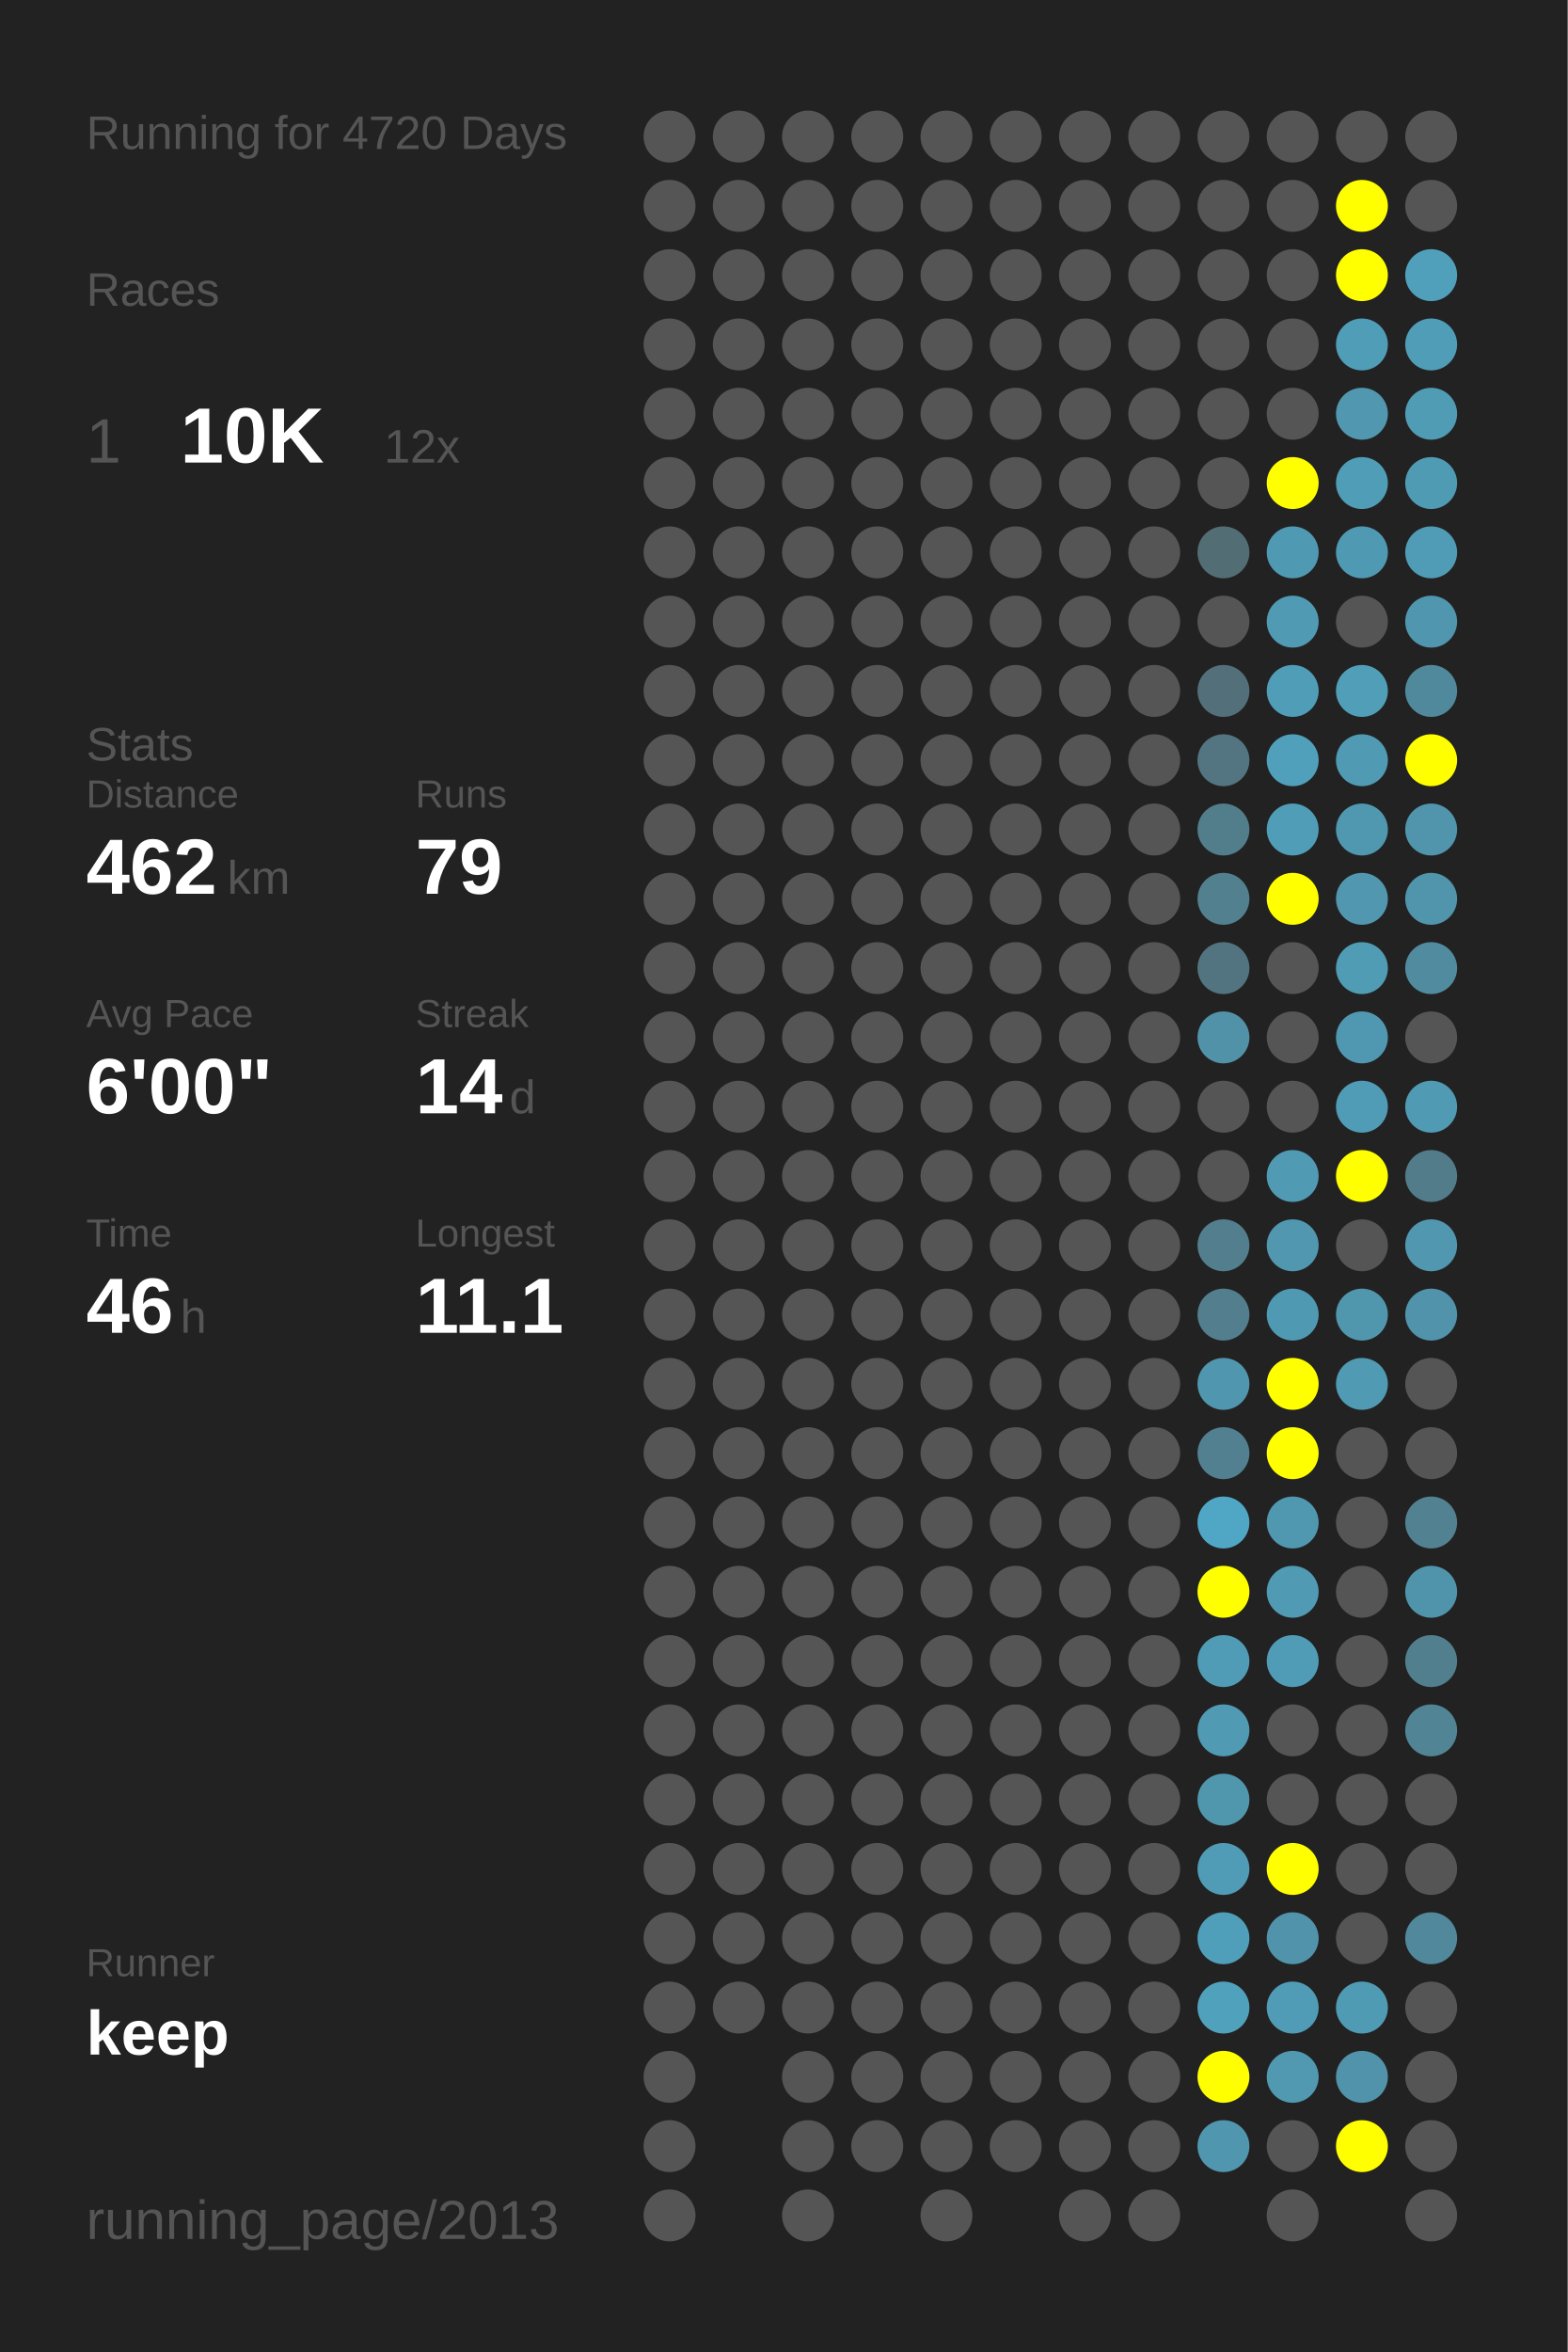
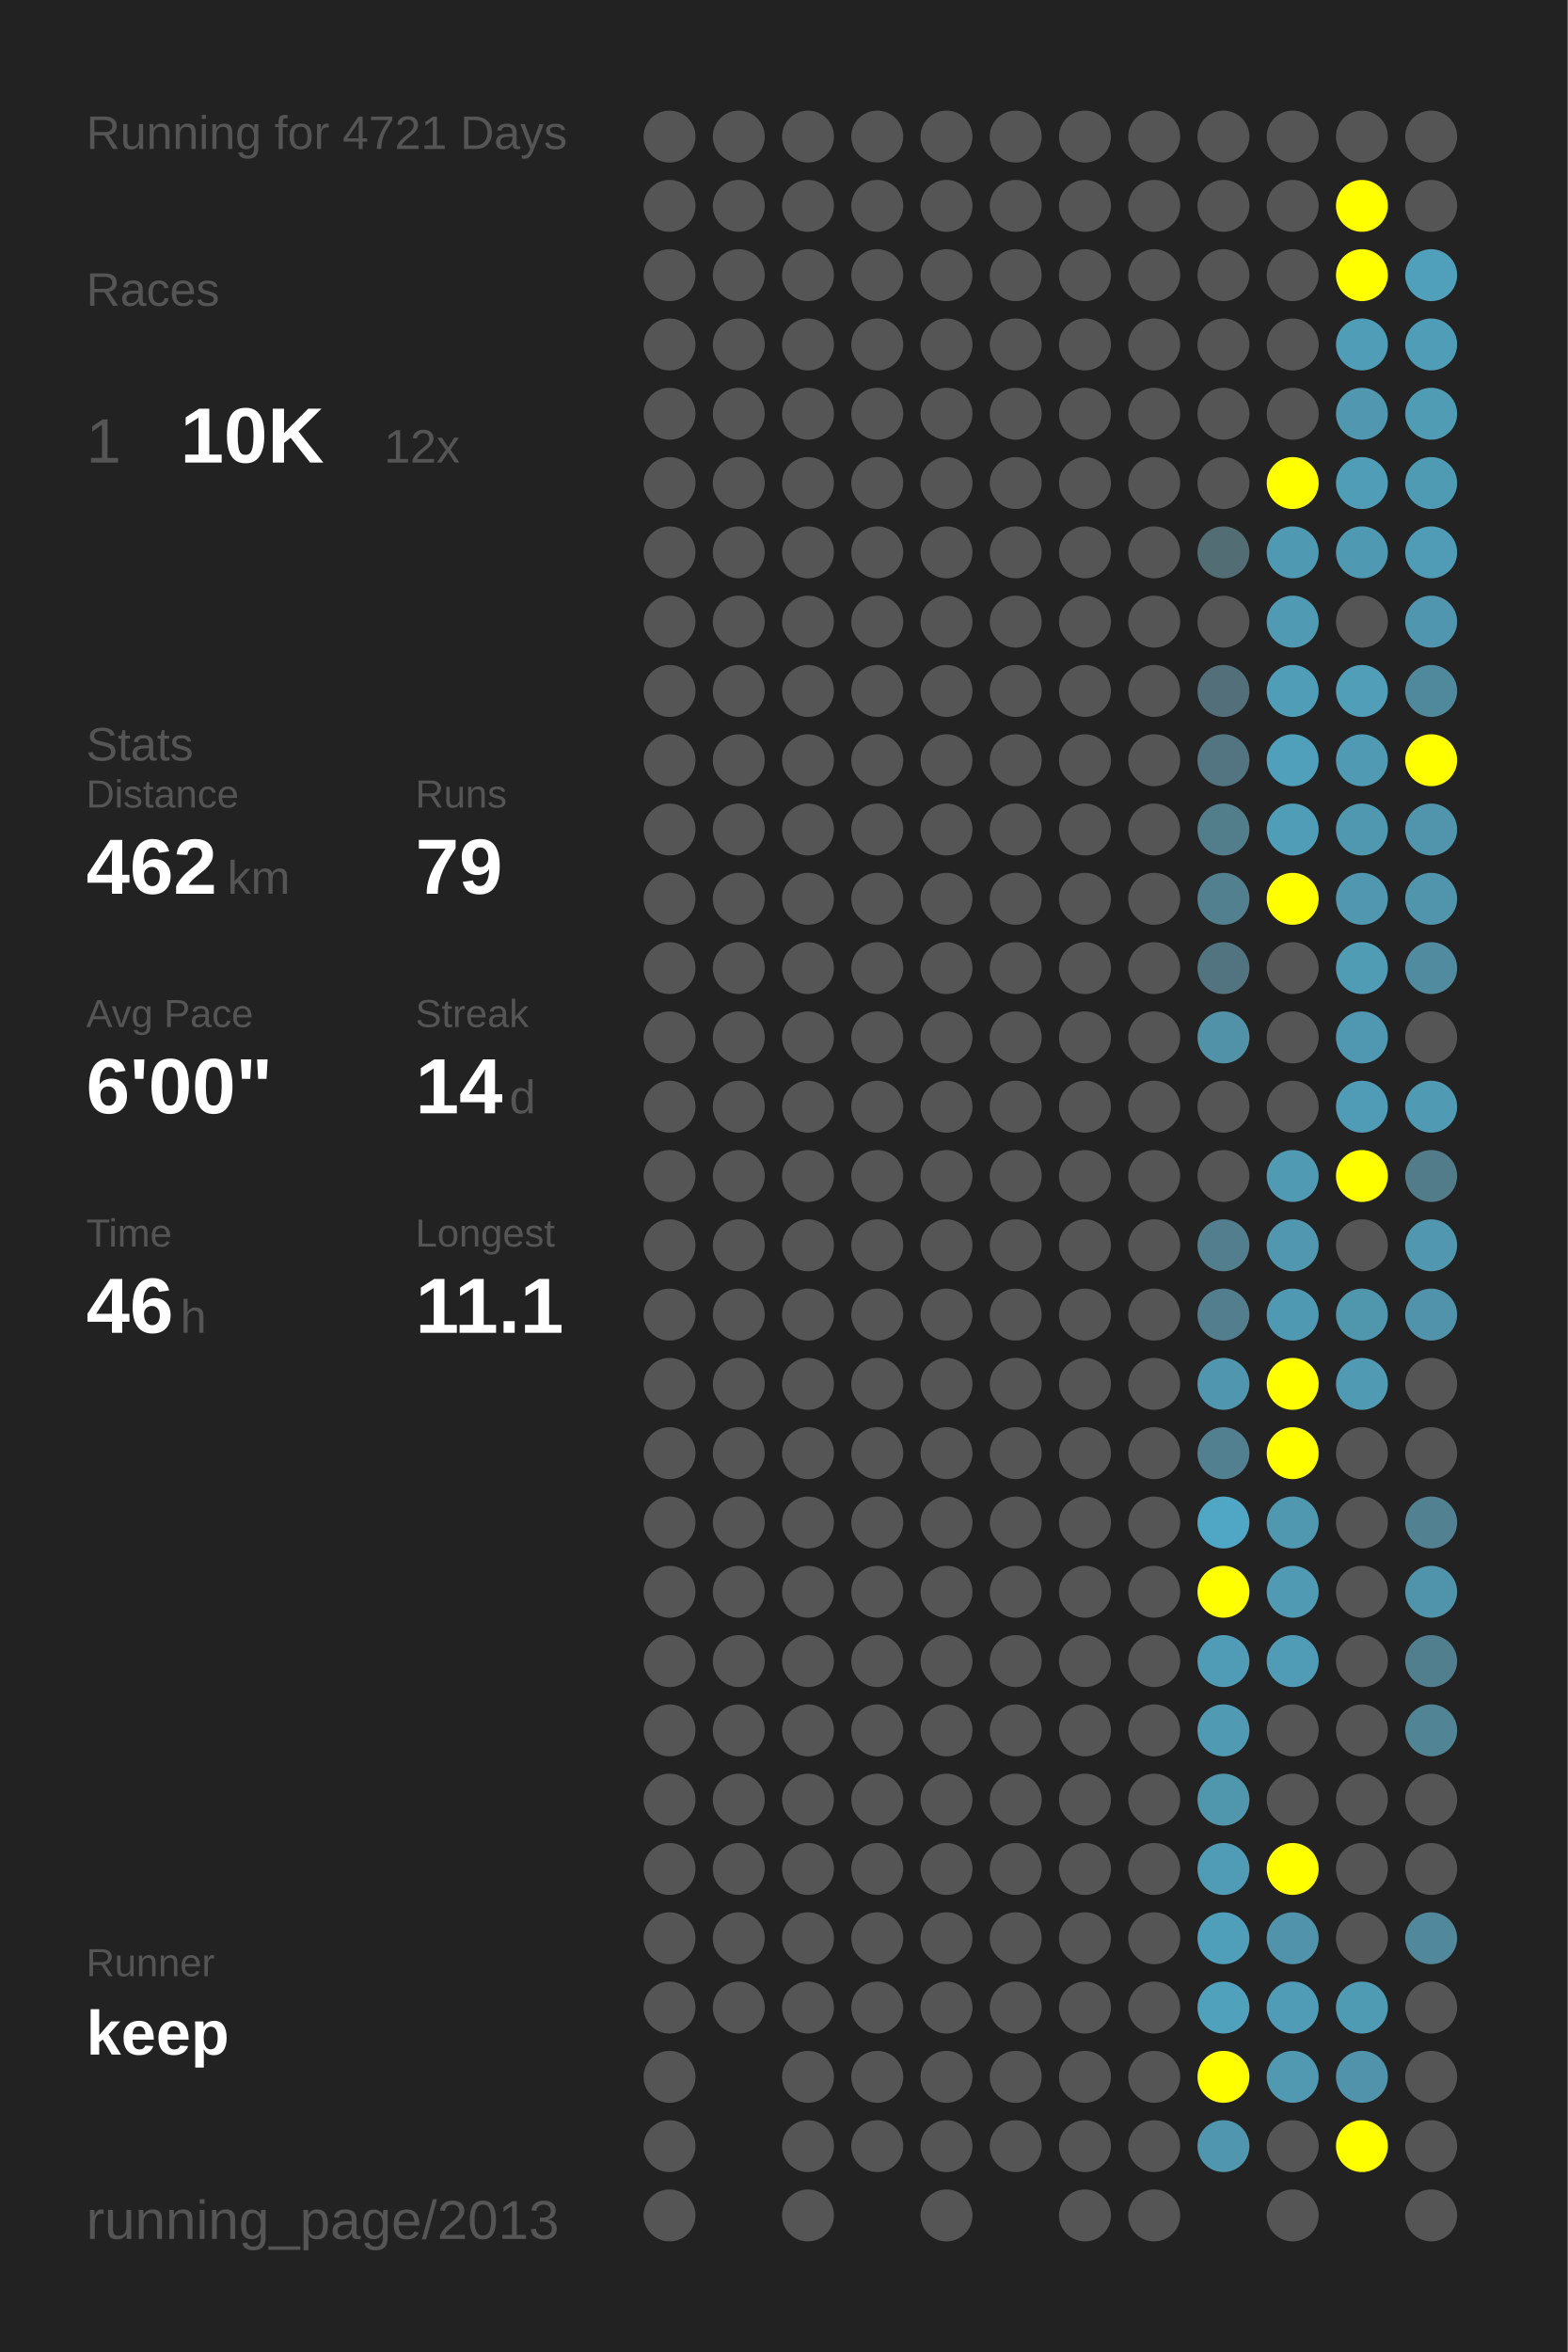
<svg xmlns="http://www.w3.org/2000/svg" baseProfile="full" height="300mm" version="1.1" viewBox="0,0,200,300" width="200mm">
  <defs />
  <rect fill="#222222" height="300" width="200" x="0" y="0" />
-   <text fill="#555555" style="font-size:6px; font-family:Arial;" x="11" y="19">Running for 4720 Days</text>
+   <text fill="#555555" style="font-size:6px; font-family:Arial;" x="11" y="19">Running for 4721 Days</text>
  <text fill="#555555" style="font-size:6px; font-family:Arial;" x="11" y="39">Races</text>
  <text fill="#555555" style="font-size:8px; font-family:Arial;" x="11" y="59">1</text>
  <text fill="#FFFFFF" style="font-size:10px; font-family:Arial; font-weight:bold;" x="23" y="59">10K</text>
  <text fill="#555555" style="font-size:6px; font-family:Arial;" x="49" y="59">12x</text>
  <text fill="#555555" style="font-size:6px; font-family:Arial;" x="11" y="97">Stats</text>
  <text fill="#555555" style="font-size:5px; font-family:Arial;" x="11" y="103">Distance</text>
  <text fill="#FFFFFF" style="font-size:10px; font-family:Arial; font-weight:bold;" x="11" y="114">462</text>
  <text fill="#555555" style="font-size:6px; font-family:Arial;" x="29" y="114">km</text>
  <text fill="#555555" style="font-size:5px; font-family:Arial;" x="53" y="103">Runs</text>
  <text fill="#FFFFFF" style="font-size:10px; font-family:Arial; font-weight:bold;" x="53" y="114">79</text>
  <text fill="#555555" style="font-size:5px; font-family:Arial;" x="11" y="131">Avg Pace</text>
  <text fill="#FFFFFF" style="font-size:10px; font-family:Arial; font-weight:bold;" x="11" y="142">6'00"</text>
  <text fill="#555555" style="font-size:5px; font-family:Arial;" x="53" y="131">Streak</text>
  <text fill="#FFFFFF" style="font-size:10px; font-family:Arial; font-weight:bold;" x="53" y="142">14</text>
  <text fill="#555555" style="font-size:6px; font-family:Arial;" x="65" y="142">d</text>
  <text fill="#555555" style="font-size:5px; font-family:Arial;" x="11" y="159">Time</text>
  <text fill="#FFFFFF" style="font-size:10px; font-family:Arial; font-weight:bold;" x="11" y="170">46</text>
  <text fill="#555555" style="font-size:6px; font-family:Arial;" x="23" y="170">h</text>
  <text fill="#555555" style="font-size:5px; font-family:Arial;" x="53" y="159">Longest</text>
  <text fill="#FFFFFF" style="font-size:10px; font-family:Arial; font-weight:bold;" x="53" y="170">11.1</text>
  <text fill="#555555" style="font-size:5px; font-family:Arial;" x="11" y="252.065">Runner</text>
  <text fill="#FFFFFF" style="font-size:8px; font-family:Arial; font-weight:bold;" x="11" y="262.065">keep</text>
  <text fill="#555555" style="font-size:7px; font-family:Arial;" x="11" y="285.581">running_page/2013</text>
  <circle cx="85.417" cy="17.419" fill="#555555" r="3.312" />
  <circle cx="85.417" cy="26.258" fill="#555555" r="3.312" />
  <circle cx="85.417" cy="35.097" fill="#555555" r="3.312" />
  <circle cx="85.417" cy="43.935" fill="#555555" r="3.312" />
  <circle cx="85.417" cy="52.774" fill="#555555" r="3.312" />
  <circle cx="85.417" cy="61.613" fill="#555555" r="3.312" />
  <circle cx="85.417" cy="70.452" fill="#555555" r="3.312" />
  <circle cx="85.417" cy="79.29" fill="#555555" r="3.312" />
  <circle cx="85.417" cy="88.129" fill="#555555" r="3.312" />
  <circle cx="85.417" cy="96.968" fill="#555555" r="3.312" />
  <circle cx="85.417" cy="105.806" fill="#555555" r="3.312" />
  <circle cx="85.417" cy="114.645" fill="#555555" r="3.312" />
  <circle cx="85.417" cy="123.484" fill="#555555" r="3.312" />
  <circle cx="85.417" cy="132.323" fill="#555555" r="3.312" />
  <circle cx="85.417" cy="141.161" fill="#555555" r="3.312" />
  <circle cx="85.417" cy="150" fill="#555555" r="3.312" />
  <circle cx="85.417" cy="158.839" fill="#555555" r="3.312" />
  <circle cx="85.417" cy="167.677" fill="#555555" r="3.312" />
  <circle cx="85.417" cy="176.516" fill="#555555" r="3.312" />
  <circle cx="85.417" cy="185.355" fill="#555555" r="3.312" />
  <circle cx="85.417" cy="194.194" fill="#555555" r="3.312" />
  <circle cx="85.417" cy="203.032" fill="#555555" r="3.312" />
  <circle cx="85.417" cy="211.871" fill="#555555" r="3.312" />
  <circle cx="85.417" cy="220.71" fill="#555555" r="3.312" />
  <circle cx="85.417" cy="229.548" fill="#555555" r="3.312" />
  <circle cx="85.417" cy="238.387" fill="#555555" r="3.312" />
  <circle cx="85.417" cy="247.226" fill="#555555" r="3.312" />
  <circle cx="85.417" cy="256.065" fill="#555555" r="3.312" />
  <circle cx="85.417" cy="264.903" fill="#555555" r="3.312" />
  <circle cx="85.417" cy="273.742" fill="#555555" r="3.312" />
  <circle cx="85.417" cy="282.581" fill="#555555" r="3.312" />
  <circle cx="94.25" cy="17.419" fill="#555555" r="3.312" />
  <circle cx="94.25" cy="26.258" fill="#555555" r="3.312" />
  <circle cx="94.25" cy="35.097" fill="#555555" r="3.312" />
  <circle cx="94.25" cy="43.935" fill="#555555" r="3.312" />
  <circle cx="94.25" cy="52.774" fill="#555555" r="3.312" />
  <circle cx="94.25" cy="61.613" fill="#555555" r="3.312" />
  <circle cx="94.25" cy="70.452" fill="#555555" r="3.312" />
  <circle cx="94.25" cy="79.29" fill="#555555" r="3.312" />
  <circle cx="94.25" cy="88.129" fill="#555555" r="3.312" />
  <circle cx="94.25" cy="96.968" fill="#555555" r="3.312" />
  <circle cx="94.25" cy="105.806" fill="#555555" r="3.312" />
  <circle cx="94.25" cy="114.645" fill="#555555" r="3.312" />
  <circle cx="94.25" cy="123.484" fill="#555555" r="3.312" />
  <circle cx="94.25" cy="132.323" fill="#555555" r="3.312" />
  <circle cx="94.25" cy="141.161" fill="#555555" r="3.312" />
  <circle cx="94.25" cy="150" fill="#555555" r="3.312" />
  <circle cx="94.25" cy="158.839" fill="#555555" r="3.312" />
  <circle cx="94.25" cy="167.677" fill="#555555" r="3.312" />
  <circle cx="94.25" cy="176.516" fill="#555555" r="3.312" />
  <circle cx="94.25" cy="185.355" fill="#555555" r="3.312" />
  <circle cx="94.25" cy="194.194" fill="#555555" r="3.312" />
  <circle cx="94.25" cy="203.032" fill="#555555" r="3.312" />
  <circle cx="94.25" cy="211.871" fill="#555555" r="3.312" />
  <circle cx="94.25" cy="220.71" fill="#555555" r="3.312" />
  <circle cx="94.25" cy="229.548" fill="#555555" r="3.312" />
  <circle cx="94.25" cy="238.387" fill="#555555" r="3.312" />
  <circle cx="94.25" cy="247.226" fill="#555555" r="3.312" />
  <circle cx="94.25" cy="256.065" fill="#555555" r="3.312" />
  <circle cx="103.083" cy="17.419" fill="#555555" r="3.312" />
  <circle cx="103.083" cy="26.258" fill="#555555" r="3.312" />
  <circle cx="103.083" cy="35.097" fill="#555555" r="3.312" />
  <circle cx="103.083" cy="43.935" fill="#555555" r="3.312" />
  <circle cx="103.083" cy="52.774" fill="#555555" r="3.312" />
  <circle cx="103.083" cy="61.613" fill="#555555" r="3.312" />
  <circle cx="103.083" cy="70.452" fill="#555555" r="3.312" />
  <circle cx="103.083" cy="79.29" fill="#555555" r="3.312" />
  <circle cx="103.083" cy="88.129" fill="#555555" r="3.312" />
  <circle cx="103.083" cy="96.968" fill="#555555" r="3.312" />
  <circle cx="103.083" cy="105.806" fill="#555555" r="3.312" />
  <circle cx="103.083" cy="114.645" fill="#555555" r="3.312" />
  <circle cx="103.083" cy="123.484" fill="#555555" r="3.312" />
  <circle cx="103.083" cy="132.323" fill="#555555" r="3.312" />
  <circle cx="103.083" cy="141.161" fill="#555555" r="3.312" />
  <circle cx="103.083" cy="150" fill="#555555" r="3.312" />
  <circle cx="103.083" cy="158.839" fill="#555555" r="3.312" />
  <circle cx="103.083" cy="167.677" fill="#555555" r="3.312" />
  <circle cx="103.083" cy="176.516" fill="#555555" r="3.312" />
  <circle cx="103.083" cy="185.355" fill="#555555" r="3.312" />
  <circle cx="103.083" cy="194.194" fill="#555555" r="3.312" />
  <circle cx="103.083" cy="203.032" fill="#555555" r="3.312" />
  <circle cx="103.083" cy="211.871" fill="#555555" r="3.312" />
  <circle cx="103.083" cy="220.71" fill="#555555" r="3.312" />
  <circle cx="103.083" cy="229.548" fill="#555555" r="3.312" />
  <circle cx="103.083" cy="238.387" fill="#555555" r="3.312" />
  <circle cx="103.083" cy="247.226" fill="#555555" r="3.312" />
  <circle cx="103.083" cy="256.065" fill="#555555" r="3.312" />
  <circle cx="103.083" cy="264.903" fill="#555555" r="3.312" />
  <circle cx="103.083" cy="273.742" fill="#555555" r="3.312" />
  <circle cx="103.083" cy="282.581" fill="#555555" r="3.312" />
  <circle cx="111.917" cy="17.419" fill="#555555" r="3.312" />
  <circle cx="111.917" cy="26.258" fill="#555555" r="3.312" />
  <circle cx="111.917" cy="35.097" fill="#555555" r="3.312" />
  <circle cx="111.917" cy="43.935" fill="#555555" r="3.312" />
  <circle cx="111.917" cy="52.774" fill="#555555" r="3.312" />
  <circle cx="111.917" cy="61.613" fill="#555555" r="3.312" />
  <circle cx="111.917" cy="70.452" fill="#555555" r="3.312" />
  <circle cx="111.917" cy="79.29" fill="#555555" r="3.312" />
  <circle cx="111.917" cy="88.129" fill="#555555" r="3.312" />
  <circle cx="111.917" cy="96.968" fill="#555555" r="3.312" />
  <circle cx="111.917" cy="105.806" fill="#555555" r="3.312" />
  <circle cx="111.917" cy="114.645" fill="#555555" r="3.312" />
  <circle cx="111.917" cy="123.484" fill="#555555" r="3.312" />
  <circle cx="111.917" cy="132.323" fill="#555555" r="3.312" />
  <circle cx="111.917" cy="141.161" fill="#555555" r="3.312" />
  <circle cx="111.917" cy="150" fill="#555555" r="3.312" />
  <circle cx="111.917" cy="158.839" fill="#555555" r="3.312" />
  <circle cx="111.917" cy="167.677" fill="#555555" r="3.312" />
  <circle cx="111.917" cy="176.516" fill="#555555" r="3.312" />
  <circle cx="111.917" cy="185.355" fill="#555555" r="3.312" />
  <circle cx="111.917" cy="194.194" fill="#555555" r="3.312" />
  <circle cx="111.917" cy="203.032" fill="#555555" r="3.312" />
  <circle cx="111.917" cy="211.871" fill="#555555" r="3.312" />
  <circle cx="111.917" cy="220.71" fill="#555555" r="3.312" />
  <circle cx="111.917" cy="229.548" fill="#555555" r="3.312" />
  <circle cx="111.917" cy="238.387" fill="#555555" r="3.312" />
  <circle cx="111.917" cy="247.226" fill="#555555" r="3.312" />
  <circle cx="111.917" cy="256.065" fill="#555555" r="3.312" />
  <circle cx="111.917" cy="264.903" fill="#555555" r="3.312" />
  <circle cx="111.917" cy="273.742" fill="#555555" r="3.312" />
  <circle cx="120.75" cy="17.419" fill="#555555" r="3.312" />
  <circle cx="120.75" cy="26.258" fill="#555555" r="3.312" />
  <circle cx="120.75" cy="35.097" fill="#555555" r="3.312" />
  <circle cx="120.75" cy="43.935" fill="#555555" r="3.312" />
  <circle cx="120.75" cy="52.774" fill="#555555" r="3.312" />
  <circle cx="120.75" cy="61.613" fill="#555555" r="3.312" />
  <circle cx="120.75" cy="70.452" fill="#555555" r="3.312" />
  <circle cx="120.75" cy="79.29" fill="#555555" r="3.312" />
  <circle cx="120.75" cy="88.129" fill="#555555" r="3.312" />
  <circle cx="120.75" cy="96.968" fill="#555555" r="3.312" />
  <circle cx="120.75" cy="105.806" fill="#555555" r="3.312" />
  <circle cx="120.75" cy="114.645" fill="#555555" r="3.312" />
  <circle cx="120.75" cy="123.484" fill="#555555" r="3.312" />
  <circle cx="120.75" cy="132.323" fill="#555555" r="3.312" />
  <circle cx="120.75" cy="141.161" fill="#555555" r="3.312" />
  <circle cx="120.75" cy="150" fill="#555555" r="3.312" />
  <circle cx="120.75" cy="158.839" fill="#555555" r="3.312" />
  <circle cx="120.75" cy="167.677" fill="#555555" r="3.312" />
  <circle cx="120.75" cy="176.516" fill="#555555" r="3.312" />
  <circle cx="120.75" cy="185.355" fill="#555555" r="3.312" />
  <circle cx="120.75" cy="194.194" fill="#555555" r="3.312" />
  <circle cx="120.75" cy="203.032" fill="#555555" r="3.312" />
  <circle cx="120.75" cy="211.871" fill="#555555" r="3.312" />
  <circle cx="120.75" cy="220.71" fill="#555555" r="3.312" />
  <circle cx="120.75" cy="229.548" fill="#555555" r="3.312" />
  <circle cx="120.75" cy="238.387" fill="#555555" r="3.312" />
  <circle cx="120.75" cy="247.226" fill="#555555" r="3.312" />
  <circle cx="120.75" cy="256.065" fill="#555555" r="3.312" />
  <circle cx="120.75" cy="264.903" fill="#555555" r="3.312" />
  <circle cx="120.75" cy="273.742" fill="#555555" r="3.312" />
  <circle cx="120.75" cy="282.581" fill="#555555" r="3.312" />
  <circle cx="129.583" cy="17.419" fill="#555555" r="3.312" />
  <circle cx="129.583" cy="26.258" fill="#555555" r="3.312" />
  <circle cx="129.583" cy="35.097" fill="#555555" r="3.312" />
  <circle cx="129.583" cy="43.935" fill="#555555" r="3.312" />
  <circle cx="129.583" cy="52.774" fill="#555555" r="3.312" />
  <circle cx="129.583" cy="61.613" fill="#555555" r="3.312" />
  <circle cx="129.583" cy="70.452" fill="#555555" r="3.312" />
  <circle cx="129.583" cy="79.29" fill="#555555" r="3.312" />
  <circle cx="129.583" cy="88.129" fill="#555555" r="3.312" />
  <circle cx="129.583" cy="96.968" fill="#555555" r="3.312" />
  <circle cx="129.583" cy="105.806" fill="#555555" r="3.312" />
  <circle cx="129.583" cy="114.645" fill="#555555" r="3.312" />
  <circle cx="129.583" cy="123.484" fill="#555555" r="3.312" />
  <circle cx="129.583" cy="132.323" fill="#555555" r="3.312" />
  <circle cx="129.583" cy="141.161" fill="#555555" r="3.312" />
  <circle cx="129.583" cy="150" fill="#555555" r="3.312" />
  <circle cx="129.583" cy="158.839" fill="#555555" r="3.312" />
  <circle cx="129.583" cy="167.677" fill="#555555" r="3.312" />
  <circle cx="129.583" cy="176.516" fill="#555555" r="3.312" />
  <circle cx="129.583" cy="185.355" fill="#555555" r="3.312" />
  <circle cx="129.583" cy="194.194" fill="#555555" r="3.312" />
  <circle cx="129.583" cy="203.032" fill="#555555" r="3.312" />
  <circle cx="129.583" cy="211.871" fill="#555555" r="3.312" />
  <circle cx="129.583" cy="220.71" fill="#555555" r="3.312" />
  <circle cx="129.583" cy="229.548" fill="#555555" r="3.312" />
  <circle cx="129.583" cy="238.387" fill="#555555" r="3.312" />
  <circle cx="129.583" cy="247.226" fill="#555555" r="3.312" />
  <circle cx="129.583" cy="256.065" fill="#555555" r="3.312" />
  <circle cx="129.583" cy="264.903" fill="#555555" r="3.312" />
  <circle cx="129.583" cy="273.742" fill="#555555" r="3.312" />
  <circle cx="138.417" cy="17.419" fill="#555555" r="3.312" />
  <circle cx="138.417" cy="26.258" fill="#555555" r="3.312" />
  <circle cx="138.417" cy="35.097" fill="#555555" r="3.312" />
  <circle cx="138.417" cy="43.935" fill="#555555" r="3.312" />
  <circle cx="138.417" cy="52.774" fill="#555555" r="3.312" />
  <circle cx="138.417" cy="61.613" fill="#555555" r="3.312" />
  <circle cx="138.417" cy="70.452" fill="#555555" r="3.312" />
  <circle cx="138.417" cy="79.29" fill="#555555" r="3.312" />
  <circle cx="138.417" cy="88.129" fill="#555555" r="3.312" />
  <circle cx="138.417" cy="96.968" fill="#555555" r="3.312" />
  <circle cx="138.417" cy="105.806" fill="#555555" r="3.312" />
  <circle cx="138.417" cy="114.645" fill="#555555" r="3.312" />
  <circle cx="138.417" cy="123.484" fill="#555555" r="3.312" />
  <circle cx="138.417" cy="132.323" fill="#555555" r="3.312" />
  <circle cx="138.417" cy="141.161" fill="#555555" r="3.312" />
  <circle cx="138.417" cy="150" fill="#555555" r="3.312" />
  <circle cx="138.417" cy="158.839" fill="#555555" r="3.312" />
  <circle cx="138.417" cy="167.677" fill="#555555" r="3.312" />
  <circle cx="138.417" cy="176.516" fill="#555555" r="3.312" />
  <circle cx="138.417" cy="185.355" fill="#555555" r="3.312" />
  <circle cx="138.417" cy="194.194" fill="#555555" r="3.312" />
  <circle cx="138.417" cy="203.032" fill="#555555" r="3.312" />
  <circle cx="138.417" cy="211.871" fill="#555555" r="3.312" />
  <circle cx="138.417" cy="220.71" fill="#555555" r="3.312" />
  <circle cx="138.417" cy="229.548" fill="#555555" r="3.312" />
  <circle cx="138.417" cy="238.387" fill="#555555" r="3.312" />
  <circle cx="138.417" cy="247.226" fill="#555555" r="3.312" />
  <circle cx="138.417" cy="256.065" fill="#555555" r="3.312" />
  <circle cx="138.417" cy="264.903" fill="#555555" r="3.312" />
  <circle cx="138.417" cy="273.742" fill="#555555" r="3.312" />
  <circle cx="138.417" cy="282.581" fill="#555555" r="3.312" />
  <circle cx="147.25" cy="17.419" fill="#555555" r="3.312" />
  <circle cx="147.25" cy="26.258" fill="#555555" r="3.312" />
  <circle cx="147.25" cy="35.097" fill="#555555" r="3.312" />
  <circle cx="147.25" cy="43.935" fill="#555555" r="3.312" />
  <circle cx="147.25" cy="52.774" fill="#555555" r="3.312" />
  <circle cx="147.25" cy="61.613" fill="#555555" r="3.312" />
  <circle cx="147.25" cy="70.452" fill="#555555" r="3.312" />
  <circle cx="147.25" cy="79.29" fill="#555555" r="3.312" />
  <circle cx="147.25" cy="88.129" fill="#555555" r="3.312" />
  <circle cx="147.25" cy="96.968" fill="#555555" r="3.312" />
  <circle cx="147.25" cy="105.806" fill="#555555" r="3.312" />
  <circle cx="147.25" cy="114.645" fill="#555555" r="3.312" />
  <circle cx="147.25" cy="123.484" fill="#555555" r="3.312" />
  <circle cx="147.25" cy="132.323" fill="#555555" r="3.312" />
  <circle cx="147.25" cy="141.161" fill="#555555" r="3.312" />
  <circle cx="147.25" cy="150" fill="#555555" r="3.312" />
  <circle cx="147.25" cy="158.839" fill="#555555" r="3.312" />
  <circle cx="147.25" cy="167.677" fill="#555555" r="3.312" />
  <circle cx="147.25" cy="176.516" fill="#555555" r="3.312" />
  <circle cx="147.25" cy="185.355" fill="#555555" r="3.312" />
  <circle cx="147.25" cy="194.194" fill="#555555" r="3.312" />
  <circle cx="147.25" cy="203.032" fill="#555555" r="3.312" />
  <circle cx="147.25" cy="211.871" fill="#555555" r="3.312" />
  <circle cx="147.25" cy="220.71" fill="#555555" r="3.312" />
  <circle cx="147.25" cy="229.548" fill="#555555" r="3.312" />
  <circle cx="147.25" cy="238.387" fill="#555555" r="3.312" />
  <circle cx="147.25" cy="247.226" fill="#555555" r="3.312" />
  <circle cx="147.25" cy="256.065" fill="#555555" r="3.312" />
  <circle cx="147.25" cy="264.903" fill="#555555" r="3.312" />
  <circle cx="147.25" cy="273.742" fill="#555555" r="3.312" />
  <circle cx="147.25" cy="282.581" fill="#555555" r="3.312" />
  <circle cx="156.083" cy="17.419" fill="#555555" r="3.312" />
  <circle cx="156.083" cy="26.258" fill="#555555" r="3.312" />
  <circle cx="156.083" cy="35.097" fill="#555555" r="3.312" />
  <circle cx="156.083" cy="43.935" fill="#555555" r="3.312" />
  <circle cx="156.083" cy="52.774" fill="#555555" r="3.312" />
  <circle cx="156.083" cy="61.613" fill="#555555" r="3.312" />
  <circle cx="156.083" cy="70.452" fill="#536d75" r="3.312" />
  <circle cx="156.083" cy="79.29" fill="#555555" r="3.312" />
  <circle cx="156.083" cy="88.129" fill="#53707a" r="3.312" />
  <circle cx="156.083" cy="96.968" fill="#527581" r="3.312" />
  <circle cx="156.083" cy="105.806" fill="#527d8b" r="3.312" />
  <circle cx="156.083" cy="114.645" fill="#52808f" r="3.312" />
  <circle cx="156.083" cy="123.484" fill="#527480" r="3.312" />
  <circle cx="156.083" cy="132.323" fill="#5192a8" r="3.312" />
  <circle cx="156.083" cy="141.161" fill="#555555" r="3.312" />
  <circle cx="156.083" cy="150" fill="#555555" r="3.312" />
  <circle cx="156.083" cy="158.839" fill="#527e8d" r="3.312" />
  <circle cx="156.083" cy="167.677" fill="#527e8d" r="3.312" />
  <circle cx="156.083" cy="176.516" fill="#5096ae" r="3.312" />
  <circle cx="156.083" cy="185.355" fill="#528090" r="3.312" />
  <circle cx="156.083" cy="194.194" fill="#4fa7c5" r="3.312" />
  <circle cx="156.083" cy="203.032" fill="#FFFF00" r="3.312" />
  <circle cx="156.083" cy="211.871" fill="#509bb5" r="3.312" />
  <circle cx="156.083" cy="220.71" fill="#509ab4" r="3.312" />
  <circle cx="156.083" cy="229.548" fill="#5097ae" r="3.312" />
  <circle cx="156.083" cy="238.387" fill="#509bb5" r="3.312" />
  <circle cx="156.083" cy="247.226" fill="#509fba" r="3.312" />
  <circle cx="156.083" cy="256.065" fill="#50a1bc" r="3.312" />
  <circle cx="156.083" cy="264.903" fill="#FFFF00" r="3.312" />
  <circle cx="156.083" cy="273.742" fill="#5096ae" r="3.312" />
  <circle cx="164.917" cy="17.419" fill="#555555" r="3.312" />
  <circle cx="164.917" cy="26.258" fill="#555555" r="3.312" />
  <circle cx="164.917" cy="35.097" fill="#555555" r="3.312" />
  <circle cx="164.917" cy="43.935" fill="#555555" r="3.312" />
  <circle cx="164.917" cy="52.774" fill="#555555" r="3.312" />
  <circle cx="164.917" cy="61.613" fill="#FFFF00" r="3.312" />
  <circle cx="164.917" cy="70.452" fill="#5099b2" r="3.312" />
  <circle cx="164.917" cy="79.29" fill="#509ab3" r="3.312" />
  <circle cx="164.917" cy="88.129" fill="#509db7" r="3.312" />
  <circle cx="164.917" cy="96.968" fill="#50a0bb" r="3.312" />
  <circle cx="164.917" cy="105.806" fill="#509db7" r="3.312" />
  <circle cx="164.917" cy="114.645" fill="#FFFF00" r="3.312" />
  <circle cx="164.917" cy="123.484" fill="#555555" r="3.312" />
  <circle cx="164.917" cy="132.323" fill="#555555" r="3.312" />
  <circle cx="164.917" cy="141.161" fill="#555555" r="3.312" />
  <circle cx="164.917" cy="150" fill="#509ab3" r="3.312" />
  <circle cx="164.917" cy="158.839" fill="#5097af" r="3.312" />
  <circle cx="164.917" cy="167.677" fill="#5099b2" r="3.312" />
  <circle cx="164.917" cy="176.516" fill="#FFFF00" r="3.312" />
  <circle cx="164.917" cy="185.355" fill="#FFFF00" r="3.312" />
  <circle cx="164.917" cy="194.194" fill="#5098b0" r="3.312" />
  <circle cx="164.917" cy="203.032" fill="#509ab3" r="3.312" />
  <circle cx="164.917" cy="211.871" fill="#509cb6" r="3.312" />
  <circle cx="164.917" cy="220.71" fill="#555555" r="3.312" />
  <circle cx="164.917" cy="229.548" fill="#555555" r="3.312" />
  <circle cx="164.917" cy="238.387" fill="#FFFF00" r="3.312" />
  <circle cx="164.917" cy="247.226" fill="#5193aa" r="3.312" />
  <circle cx="164.917" cy="256.065" fill="#509cb6" r="3.312" />
  <circle cx="164.917" cy="264.903" fill="#5099b1" r="3.312" />
  <circle cx="164.917" cy="273.742" fill="#555555" r="3.312" />
  <circle cx="164.917" cy="282.581" fill="#555555" r="3.312" />
  <circle cx="173.75" cy="17.419" fill="#555555" r="3.312" />
  <circle cx="173.75" cy="26.258" fill="#FFFF00" r="3.312" />
  <circle cx="173.75" cy="35.097" fill="#FFFF00" r="3.312" />
  <circle cx="173.75" cy="43.935" fill="#509db7" r="3.312" />
  <circle cx="173.75" cy="52.774" fill="#5097af" r="3.312" />
  <circle cx="173.75" cy="61.613" fill="#509db7" r="3.312" />
  <circle cx="173.75" cy="70.452" fill="#5099b2" r="3.312" />
  <circle cx="173.75" cy="79.29" fill="#555555" r="3.312" />
  <circle cx="173.75" cy="88.129" fill="#509eb8" r="3.312" />
  <circle cx="173.75" cy="96.968" fill="#509ab4" r="3.312" />
  <circle cx="173.75" cy="105.806" fill="#5098b0" r="3.312" />
  <circle cx="173.75" cy="114.645" fill="#5097af" r="3.312" />
  <circle cx="173.75" cy="123.484" fill="#509cb5" r="3.312" />
  <circle cx="173.75" cy="132.323" fill="#5098b1" r="3.312" />
  <circle cx="173.75" cy="141.161" fill="#509bb5" r="3.312" />
  <circle cx="173.75" cy="150" fill="#FFFF00" r="3.312" />
  <circle cx="173.75" cy="158.839" fill="#555555" r="3.312" />
  <circle cx="173.75" cy="167.677" fill="#5097ae" r="3.312" />
  <circle cx="173.75" cy="176.516" fill="#509ab3" r="3.312" />
  <circle cx="173.75" cy="185.355" fill="#555555" r="3.312" />
  <circle cx="173.75" cy="194.194" fill="#555555" r="3.312" />
  <circle cx="173.75" cy="203.032" fill="#555555" r="3.312" />
  <circle cx="173.75" cy="211.871" fill="#555555" r="3.312" />
  <circle cx="173.75" cy="220.71" fill="#555555" r="3.312" />
  <circle cx="173.75" cy="229.548" fill="#555555" r="3.312" />
  <circle cx="173.75" cy="238.387" fill="#555555" r="3.312" />
  <circle cx="173.75" cy="247.226" fill="#555555" r="3.312" />
  <circle cx="173.75" cy="256.065" fill="#509bb4" r="3.312" />
  <circle cx="173.75" cy="264.903" fill="#5193aa" r="3.312" />
  <circle cx="173.75" cy="273.742" fill="#FFFF00" r="3.312" />
  <circle cx="182.583" cy="17.419" fill="#555555" r="3.312" />
  <circle cx="182.583" cy="26.258" fill="#555555" r="3.312" />
  <circle cx="182.583" cy="35.097" fill="#50a0bc" r="3.312" />
  <circle cx="182.583" cy="43.935" fill="#509db7" r="3.312" />
  <circle cx="182.583" cy="52.774" fill="#509cb5" r="3.312" />
  <circle cx="182.583" cy="61.613" fill="#509bb4" r="3.312" />
  <circle cx="182.583" cy="70.452" fill="#509cb6" r="3.312" />
  <circle cx="182.583" cy="79.29" fill="#5096ae" r="3.312" />
  <circle cx="182.583" cy="88.129" fill="#51899c" r="3.312" />
  <circle cx="182.583" cy="96.968" fill="#FFFF00" r="3.312" />
  <circle cx="182.583" cy="105.806" fill="#5095ac" r="3.312" />
  <circle cx="182.583" cy="114.645" fill="#5095ac" r="3.312" />
  <circle cx="182.583" cy="123.484" fill="#518b9f" r="3.312" />
  <circle cx="182.583" cy="132.323" fill="#555555" r="3.312" />
  <circle cx="182.583" cy="141.161" fill="#509ab3" r="3.312" />
  <circle cx="182.583" cy="150" fill="#527c8a" r="3.312" />
  <circle cx="182.583" cy="158.839" fill="#5097af" r="3.312" />
  <circle cx="182.583" cy="167.677" fill="#5093aa" r="3.312" />
  <circle cx="182.583" cy="176.516" fill="#555555" r="3.312" />
  <circle cx="182.583" cy="185.355" fill="#555555" r="3.312" />
  <circle cx="182.583" cy="194.194" fill="#528191" r="3.312" />
  <circle cx="182.583" cy="203.032" fill="#5094ab" r="3.312" />
  <circle cx="182.583" cy="211.871" fill="#527f8e" r="3.312" />
  <circle cx="182.583" cy="220.71" fill="#518596" r="3.312" />
  <circle cx="182.583" cy="229.548" fill="#555555" r="3.312" />
  <circle cx="182.583" cy="238.387" fill="#555555" r="3.312" />
  <circle cx="182.583" cy="247.226" fill="#51889b" r="3.312" />
  <circle cx="182.583" cy="256.065" fill="#555555" r="3.312" />
  <circle cx="182.583" cy="264.903" fill="#555555" r="3.312" />
  <circle cx="182.583" cy="273.742" fill="#555555" r="3.312" />
  <circle cx="182.583" cy="282.581" fill="#555555" r="3.312" />
</svg>
